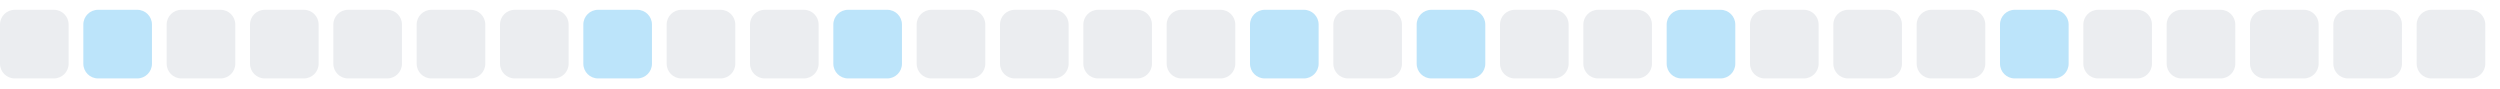
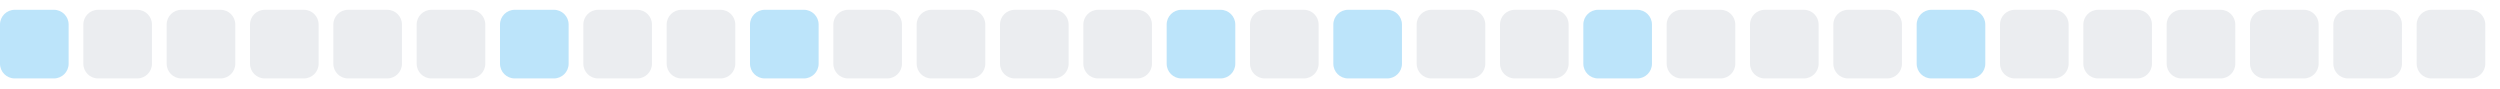
<svg xmlns="http://www.w3.org/2000/svg" width="255" height="9">
  <style>
        .level0 { fill: #ebedf0; }
        .level1 { fill: #bce4fa; }
        .level2 { fill: #75c7f7; }
        .level3 { fill: #30a9f2; }
        .level4 { fill: #008ee6; }
        @media (prefers-color-scheme: dark) {
          .level0 { fill: #161b22; }
          .level1 { fill: #0b3b5c; }
          .level2 { fill: #0a6299; }
          .level3 { fill: #008ee6; }
          .level4 { fill: #5bc4ff; }
        }
      </style>
-   <rect x="0.0" y="1" width="7" height="7" rx="1.5" ry="1.5" class="level0" />
-   <rect x="8.5" y="1" width="7" height="7" rx="1.5" ry="1.5" class="level1" />
+   <rect x="0.0" y="1" width="7" height="7" rx="1.5" ry="1.5" class="level1" />
+   <rect x="8.5" y="1" width="7" height="7" rx="1.5" ry="1.5" class="level0" />
  <rect x="17.0" y="1" width="7" height="7" rx="1.5" ry="1.5" class="level0" />
  <rect x="25.5" y="1" width="7" height="7" rx="1.5" ry="1.5" class="level0" />
  <rect x="34.0" y="1" width="7" height="7" rx="1.5" ry="1.5" class="level0" />
  <rect x="42.5" y="1" width="7" height="7" rx="1.5" ry="1.5" class="level0" />
-   <rect x="51.0" y="1" width="7" height="7" rx="1.5" ry="1.5" class="level0" />
-   <rect x="59.5" y="1" width="7" height="7" rx="1.5" ry="1.5" class="level1" />
+   <rect x="51.0" y="1" width="7" height="7" rx="1.5" ry="1.5" class="level1" />
+   <rect x="59.5" y="1" width="7" height="7" rx="1.5" ry="1.5" class="level0" />
  <rect x="68.0" y="1" width="7" height="7" rx="1.5" ry="1.5" class="level0" />
-   <rect x="76.5" y="1" width="7" height="7" rx="1.5" ry="1.5" class="level0" />
-   <rect x="85.0" y="1" width="7" height="7" rx="1.5" ry="1.5" class="level1" />
+   <rect x="76.5" y="1" width="7" height="7" rx="1.5" ry="1.5" class="level1" />
+   <rect x="85.0" y="1" width="7" height="7" rx="1.5" ry="1.5" class="level0" />
  <rect x="93.5" y="1" width="7" height="7" rx="1.5" ry="1.5" class="level0" />
  <rect x="102.0" y="1" width="7" height="7" rx="1.5" ry="1.5" class="level0" />
  <rect x="110.5" y="1" width="7" height="7" rx="1.5" ry="1.5" class="level0" />
-   <rect x="119.0" y="1" width="7" height="7" rx="1.5" ry="1.5" class="level0" />
-   <rect x="127.5" y="1" width="7" height="7" rx="1.5" ry="1.5" class="level1" />
-   <rect x="136.0" y="1" width="7" height="7" rx="1.5" ry="1.5" class="level0" />
-   <rect x="144.5" y="1" width="7" height="7" rx="1.5" ry="1.5" class="level1" />
+   <rect x="119.0" y="1" width="7" height="7" rx="1.5" ry="1.5" class="level1" />
+   <rect x="127.5" y="1" width="7" height="7" rx="1.5" ry="1.5" class="level0" />
+   <rect x="136.0" y="1" width="7" height="7" rx="1.5" ry="1.5" class="level1" />
+   <rect x="144.5" y="1" width="7" height="7" rx="1.5" ry="1.5" class="level0" />
  <rect x="153.0" y="1" width="7" height="7" rx="1.5" ry="1.5" class="level0" />
-   <rect x="161.5" y="1" width="7" height="7" rx="1.5" ry="1.5" class="level0" />
-   <rect x="170.0" y="1" width="7" height="7" rx="1.5" ry="1.5" class="level1" />
+   <rect x="161.5" y="1" width="7" height="7" rx="1.5" ry="1.5" class="level1" />
+   <rect x="170.0" y="1" width="7" height="7" rx="1.5" ry="1.5" class="level0" />
  <rect x="178.5" y="1" width="7" height="7" rx="1.5" ry="1.5" class="level0" />
  <rect x="187.0" y="1" width="7" height="7" rx="1.5" ry="1.5" class="level0" />
-   <rect x="195.5" y="1" width="7" height="7" rx="1.5" ry="1.5" class="level0" />
-   <rect x="204.0" y="1" width="7" height="7" rx="1.5" ry="1.5" class="level1" />
+   <rect x="195.5" y="1" width="7" height="7" rx="1.5" ry="1.5" class="level1" />
+   <rect x="204.0" y="1" width="7" height="7" rx="1.5" ry="1.5" class="level0" />
  <rect x="212.5" y="1" width="7" height="7" rx="1.5" ry="1.5" class="level0" />
  <rect x="221.0" y="1" width="7" height="7" rx="1.5" ry="1.5" class="level0" />
  <rect x="229.5" y="1" width="7" height="7" rx="1.5" ry="1.5" class="level0" />
  <rect x="238.0" y="1" width="7" height="7" rx="1.5" ry="1.5" class="level0" />
  <rect x="246.5" y="1" width="7" height="7" rx="1.5" ry="1.5" class="level0" />
</svg>
